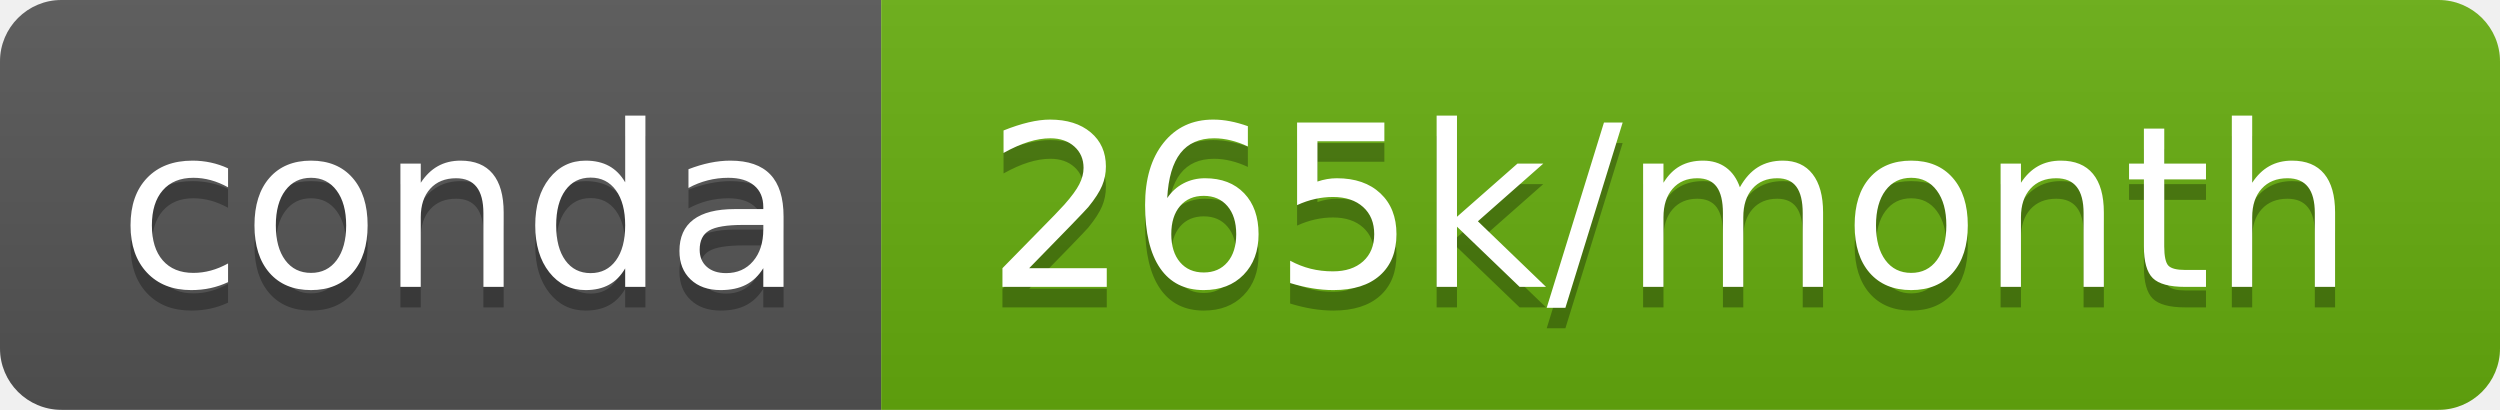
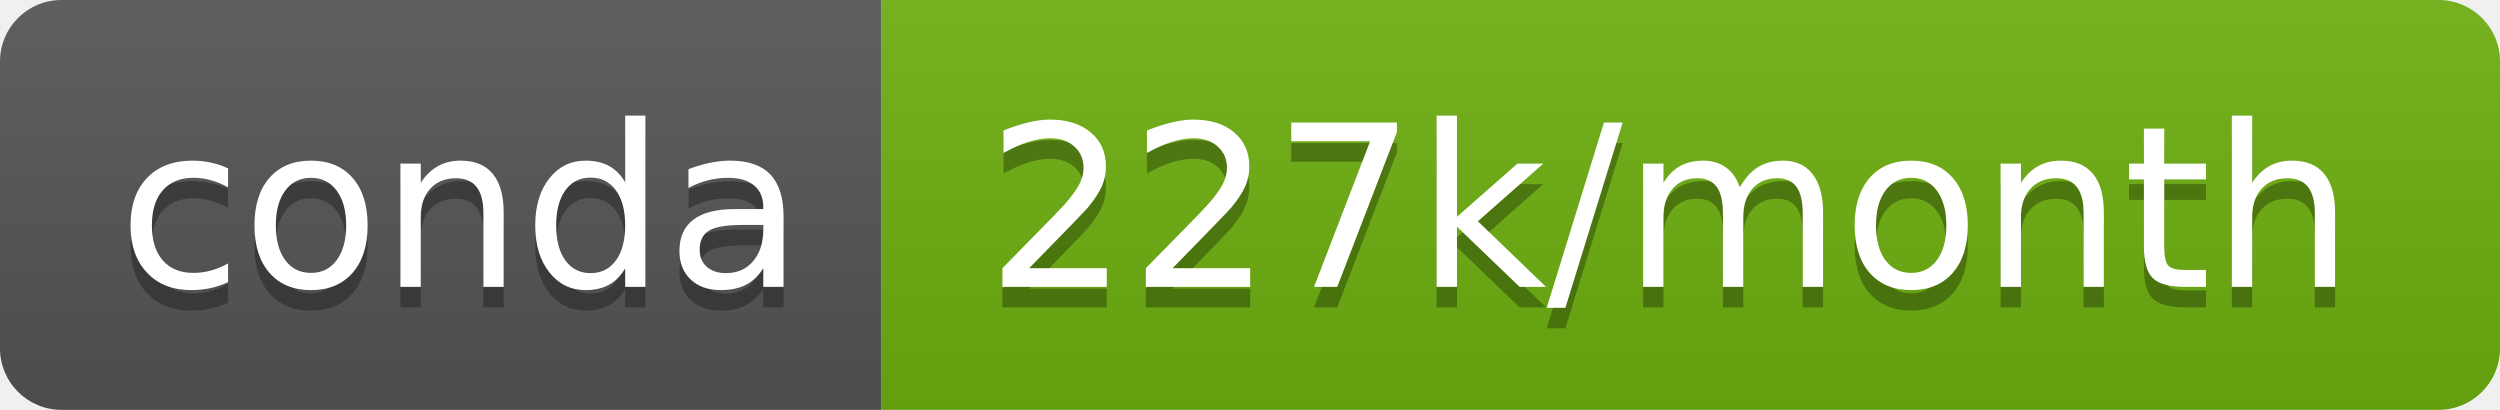
- <svg xmlns="http://www.w3.org/2000/svg" width="122" height="20" role="img" aria-label="conda: 265k/month">
+ <svg xmlns="http://www.w3.org/2000/svg" width="122" height="20" role="img" aria-label="conda: 227k/month">
  <linearGradient id="s" x2="0" y2="100%">
    <stop offset="0" stop-color="#bbb" stop-opacity=".1" />
    <stop offset="1" stop-opacity=".1" />
  </linearGradient>
  <clipPath id="r">
    <rect width="122" height="20" rx="3" fill="#fff" />
  </clipPath>
  <g clip-path="url(#r)">
    <rect width="43" height="20" fill="#555" />
-     <rect x="43" width="79" height="20" fill="#67ae0e" />
+     <rect x="43" width="79" height="20" fill="#6db00f" />
    <rect width="122" height="20" fill="url(#s)" />
  </g>
  <g fill="#fff" text-anchor="middle" font-family="Verdana,Geneva,DejaVu Sans,sans-serif" text-rendering="geometricPrecision" font-size="110">
    <text aria-hidden="true" x="225" y="150" fill="#010101" fill-opacity=".3" transform="scale(.1)" textLength="330">conda</text>
    <text x="225" y="140" transform="scale(.1)" fill="#fff" textLength="330">conda</text>
-     <text aria-hidden="true" x="815" y="150" fill="#010101" fill-opacity=".3" transform="scale(.1)" textLength="690">265k/month</text>
-     <text x="815" y="140" transform="scale(.1)" fill="#fff" textLength="690">265k/month</text>
+     <text aria-hidden="true" x="815" y="150" fill="#010101" fill-opacity=".3" transform="scale(.1)" textLength="690">227k/month</text>
+     <text x="815" y="140" transform="scale(.1)" fill="#fff" textLength="690">227k/month</text>
  </g>
</svg>
